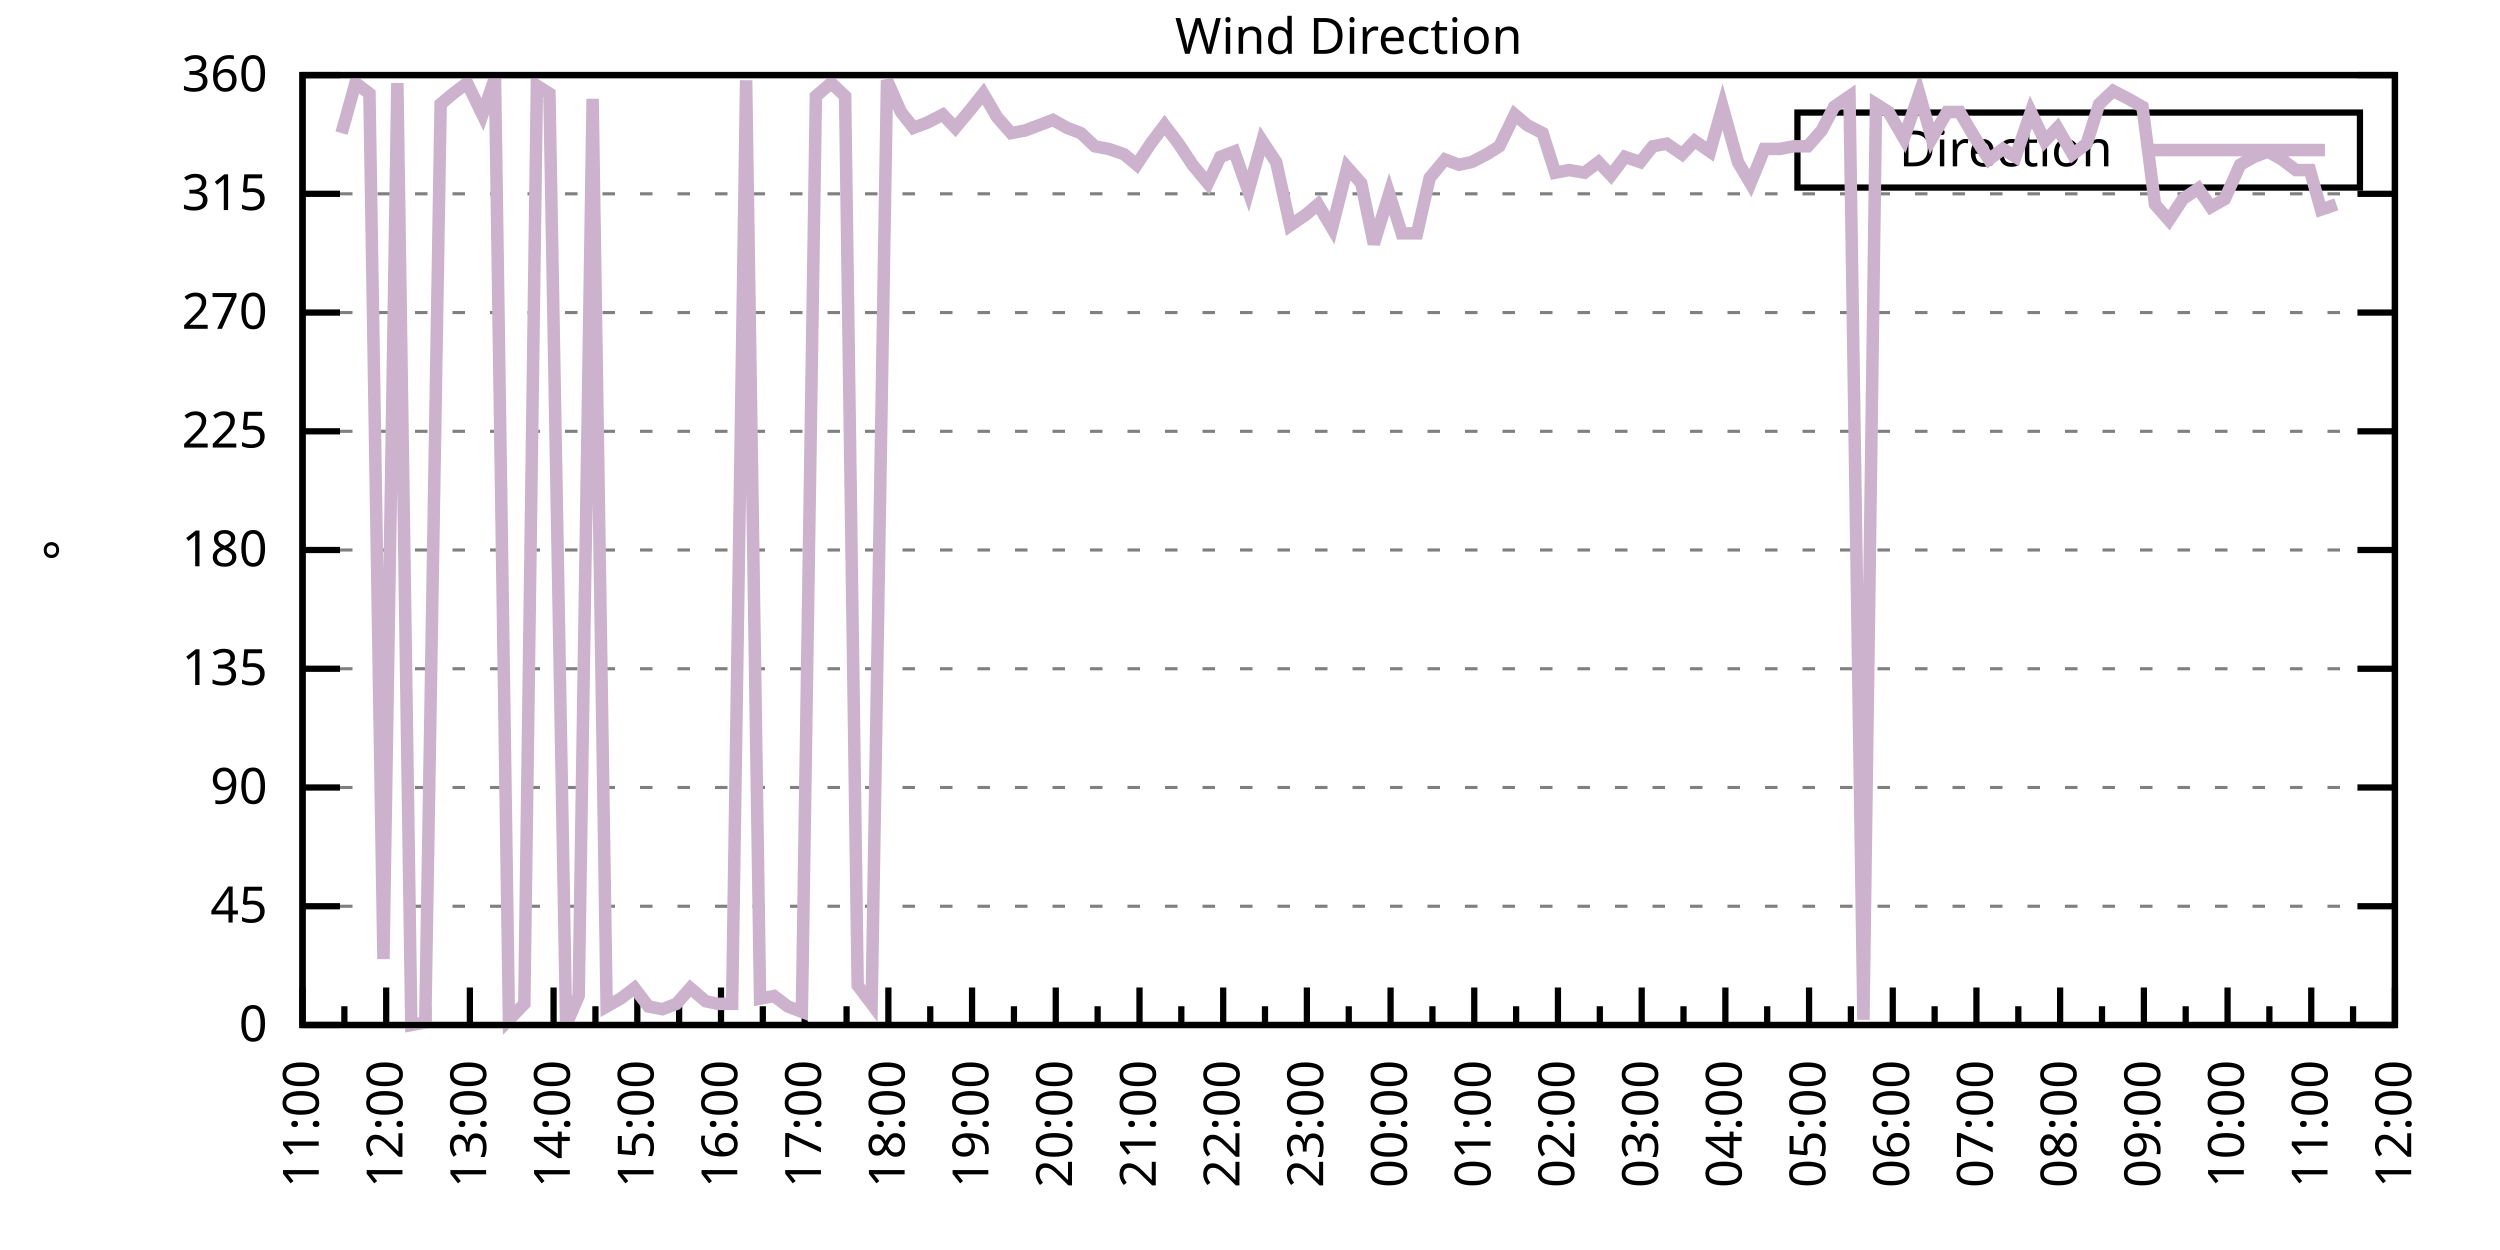
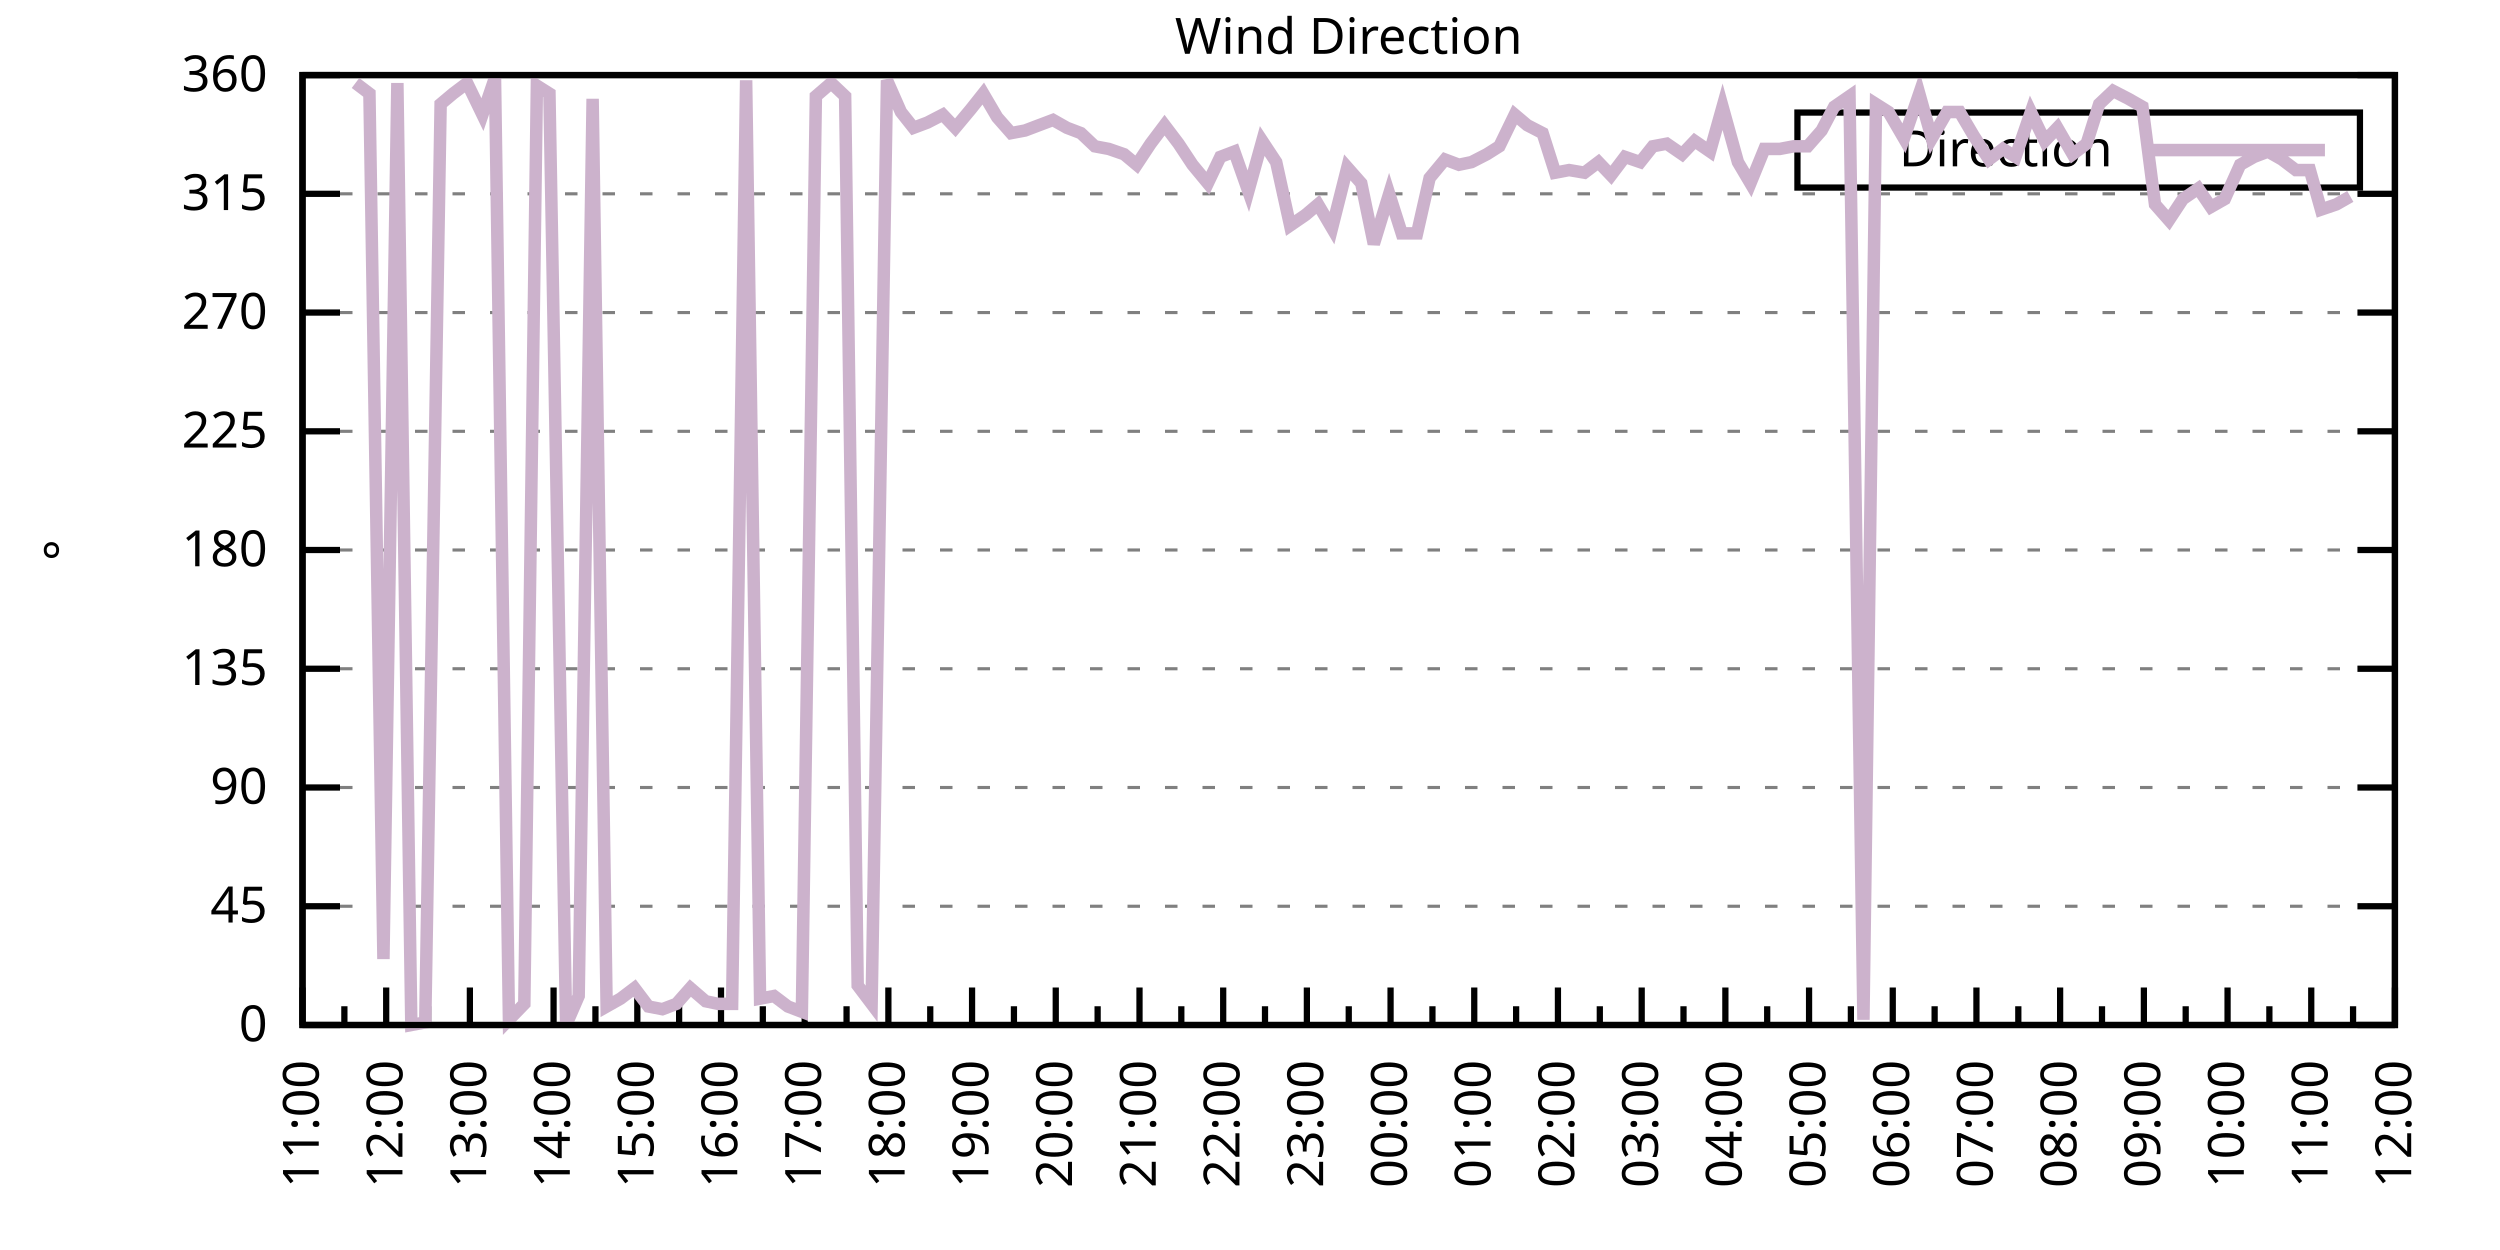
<svg xmlns="http://www.w3.org/2000/svg" xmlns:xlink="http://www.w3.org/1999/xlink" width="400" height="200" viewBox="0 0 400 200">
  <g id="gnuplot_canvas">
    <rect x="0" y="0" width="400" height="200" fill="none" />
    <defs>
      <circle id="gpDot" r="0.5" stroke-width="0.5" stroke="currentColor" />
      <path id="gpPt0" stroke-width="0.333" stroke="currentColor" d="M-1,0 h2 M0,-1 v2" />
      <path id="gpPt1" stroke-width="0.333" stroke="currentColor" d="M-1,-1 L1,1 M1,-1 L-1,1" />
      <path id="gpPt2" stroke-width="0.333" stroke="currentColor" d="M-1,0 L1,0 M0,-1 L0,1 M-1,-1 L1,1 M-1,1 L1,-1" />
      <rect id="gpPt3" stroke-width="0.333" stroke="currentColor" x="-1" y="-1" width="2" height="2" />
      <rect id="gpPt4" stroke-width="0.333" stroke="currentColor" fill="currentColor" x="-1" y="-1" width="2" height="2" />
      <circle id="gpPt5" stroke-width="0.333" stroke="currentColor" cx="0" cy="0" r="1" />
      <use xlink:href="#gpPt5" id="gpPt6" fill="currentColor" stroke="none" />
      <path id="gpPt7" stroke-width="0.333" stroke="currentColor" d="M0,-1.33 L-1.33,0.67 L1.33,0.67 z" />
      <use xlink:href="#gpPt7" id="gpPt8" fill="currentColor" stroke="none" />
      <use xlink:href="#gpPt7" id="gpPt9" stroke="currentColor" transform="rotate(180)" />
      <use xlink:href="#gpPt9" id="gpPt10" fill="currentColor" stroke="none" />
      <use xlink:href="#gpPt3" id="gpPt11" stroke="currentColor" transform="rotate(45)" />
      <use xlink:href="#gpPt11" id="gpPt12" fill="currentColor" stroke="none" />
      <path id="gpPt13" stroke-width="0.333" stroke="currentColor" d="M0,1.330 L1.265,0.411 L0.782,-1.067 L-0.782,-1.076 L-1.265,0.411 z" />
      <use xlink:href="#gpPt13" id="gpPt14" fill="currentColor" stroke="none" />
      <filter id="textbox" filterUnits="objectBoundingBox" x="0" y="0" height="1" width="1">
        <feFlood flood-color="white" flood-opacity="1" result="bgnd" />
        <feComposite in="SourceGraphic" in2="bgnd" operator="atop" />
      </filter>
      <filter id="greybox" filterUnits="objectBoundingBox" x="0" y="0" height="1" width="1">
        <feFlood flood-color="lightgrey" flood-opacity="1" result="grey" />
        <feComposite in="SourceGraphic" in2="grey" operator="atop" />
      </filter>
    </defs>
    <g fill="none" color="white" stroke="currentColor" stroke-width="1.00" stroke-linecap="butt" stroke-linejoin="miter">
</g>
    <g fill="none" color="black" stroke="currentColor" stroke-width="1.00" stroke-linecap="butt" stroke-linejoin="miter">
      <g stroke="none" shape-rendering="crispEdges">
        <polygon fill="rgb(255, 255, 255)" points="48.40,164.00 383.18,164.00 383.18,12.02 48.40,12.02 " />
      </g>
    </g>
    <g fill="none" color="black" stroke="currentColor" stroke-width="1.00" stroke-linecap="butt" stroke-linejoin="miter">
</g>
    <g fill="none" color="black" stroke="black" stroke-width="0.50" stroke-linecap="butt" stroke-linejoin="miter">
</g>
    <g fill="none" color="gray" stroke="currentColor" stroke-width="0.50" stroke-linecap="butt" stroke-linejoin="miter">
      <path stroke="gray" stroke-dasharray="2,4" class="gridline" d="M48.40,164.00 L383.19,164.00  " />
    </g>
    <g fill="none" color="gray" stroke="gray" stroke-width="1.00" stroke-linecap="butt" stroke-linejoin="miter">
</g>
    <g fill="none" color="black" stroke="currentColor" stroke-width="1.00" stroke-linecap="butt" stroke-linejoin="miter">
      <path stroke="black" d="M48.40,164.00 L54.40,164.00 M383.19,164.00 L377.19,164.00  " />
      <g transform="translate(42.80,166.60)" stroke="none" fill="black" font-family="Sans" font-size="8.00" text-anchor="end">
        <text>
          <tspan font-family="Sans"> 0</tspan>
        </text>
      </g>
    </g>
    <g fill="none" color="black" stroke="currentColor" stroke-width="1.00" stroke-linecap="butt" stroke-linejoin="miter">
</g>
    <g fill="none" color="black" stroke="black" stroke-width="0.50" stroke-linecap="butt" stroke-linejoin="miter">
</g>
    <g fill="none" color="gray" stroke="currentColor" stroke-width="0.50" stroke-linecap="butt" stroke-linejoin="miter">
      <path stroke="gray" stroke-dasharray="2,4" class="gridline" d="M48.40,145.00 L383.19,145.00  " />
    </g>
    <g fill="none" color="gray" stroke="gray" stroke-width="1.00" stroke-linecap="butt" stroke-linejoin="miter">
</g>
    <g fill="none" color="black" stroke="currentColor" stroke-width="1.00" stroke-linecap="butt" stroke-linejoin="miter">
      <path stroke="black" d="M48.40,145.00 L54.40,145.00 M383.19,145.00 L377.19,145.00  " />
      <g transform="translate(42.80,147.60)" stroke="none" fill="black" font-family="Sans" font-size="8.00" text-anchor="end">
        <text>
          <tspan font-family="Sans"> 45</tspan>
        </text>
      </g>
    </g>
    <g fill="none" color="black" stroke="currentColor" stroke-width="1.00" stroke-linecap="butt" stroke-linejoin="miter">
</g>
    <g fill="none" color="black" stroke="black" stroke-width="0.50" stroke-linecap="butt" stroke-linejoin="miter">
</g>
    <g fill="none" color="gray" stroke="currentColor" stroke-width="0.50" stroke-linecap="butt" stroke-linejoin="miter">
      <path stroke="gray" stroke-dasharray="2,4" class="gridline" d="M48.40,126.00 L383.19,126.00  " />
    </g>
    <g fill="none" color="gray" stroke="gray" stroke-width="1.00" stroke-linecap="butt" stroke-linejoin="miter">
</g>
    <g fill="none" color="black" stroke="currentColor" stroke-width="1.00" stroke-linecap="butt" stroke-linejoin="miter">
      <path stroke="black" d="M48.40,126.00 L54.40,126.00 M383.19,126.00 L377.19,126.00  " />
      <g transform="translate(42.80,128.60)" stroke="none" fill="black" font-family="Sans" font-size="8.00" text-anchor="end">
        <text>
          <tspan font-family="Sans"> 90</tspan>
        </text>
      </g>
    </g>
    <g fill="none" color="black" stroke="currentColor" stroke-width="1.00" stroke-linecap="butt" stroke-linejoin="miter">
</g>
    <g fill="none" color="black" stroke="black" stroke-width="0.50" stroke-linecap="butt" stroke-linejoin="miter">
</g>
    <g fill="none" color="gray" stroke="currentColor" stroke-width="0.50" stroke-linecap="butt" stroke-linejoin="miter">
      <path stroke="gray" stroke-dasharray="2,4" class="gridline" d="M48.40,107.00 L383.19,107.00  " />
    </g>
    <g fill="none" color="gray" stroke="gray" stroke-width="1.00" stroke-linecap="butt" stroke-linejoin="miter">
</g>
    <g fill="none" color="black" stroke="currentColor" stroke-width="1.00" stroke-linecap="butt" stroke-linejoin="miter">
      <path stroke="black" d="M48.40,107.00 L54.40,107.00 M383.19,107.00 L377.19,107.00  " />
      <g transform="translate(42.80,109.60)" stroke="none" fill="black" font-family="Sans" font-size="8.00" text-anchor="end">
        <text>
          <tspan font-family="Sans"> 135</tspan>
        </text>
      </g>
    </g>
    <g fill="none" color="black" stroke="currentColor" stroke-width="1.00" stroke-linecap="butt" stroke-linejoin="miter">
</g>
    <g fill="none" color="black" stroke="black" stroke-width="0.50" stroke-linecap="butt" stroke-linejoin="miter">
</g>
    <g fill="none" color="gray" stroke="currentColor" stroke-width="0.50" stroke-linecap="butt" stroke-linejoin="miter">
      <path stroke="gray" stroke-dasharray="2,4" class="gridline" d="M48.40,88.00 L383.19,88.00  " />
    </g>
    <g fill="none" color="gray" stroke="gray" stroke-width="1.00" stroke-linecap="butt" stroke-linejoin="miter">
</g>
    <g fill="none" color="black" stroke="currentColor" stroke-width="1.00" stroke-linecap="butt" stroke-linejoin="miter">
      <path stroke="black" d="M48.40,88.00 L54.40,88.00 M383.19,88.00 L377.19,88.00  " />
      <g transform="translate(42.80,90.60)" stroke="none" fill="black" font-family="Sans" font-size="8.00" text-anchor="end">
        <text>
          <tspan font-family="Sans"> 180</tspan>
        </text>
      </g>
    </g>
    <g fill="none" color="black" stroke="currentColor" stroke-width="1.00" stroke-linecap="butt" stroke-linejoin="miter">
</g>
    <g fill="none" color="black" stroke="black" stroke-width="0.50" stroke-linecap="butt" stroke-linejoin="miter">
</g>
    <g fill="none" color="gray" stroke="currentColor" stroke-width="0.50" stroke-linecap="butt" stroke-linejoin="miter">
      <path stroke="gray" stroke-dasharray="2,4" class="gridline" d="M48.40,69.01 L383.19,69.01  " />
    </g>
    <g fill="none" color="gray" stroke="gray" stroke-width="1.00" stroke-linecap="butt" stroke-linejoin="miter">
</g>
    <g fill="none" color="black" stroke="currentColor" stroke-width="1.00" stroke-linecap="butt" stroke-linejoin="miter">
      <path stroke="black" d="M48.40,69.01 L54.40,69.01 M383.19,69.01 L377.19,69.01  " />
      <g transform="translate(42.80,71.61)" stroke="none" fill="black" font-family="Sans" font-size="8.00" text-anchor="end">
        <text>
          <tspan font-family="Sans"> 225</tspan>
        </text>
      </g>
    </g>
    <g fill="none" color="black" stroke="currentColor" stroke-width="1.00" stroke-linecap="butt" stroke-linejoin="miter">
</g>
    <g fill="none" color="black" stroke="black" stroke-width="0.50" stroke-linecap="butt" stroke-linejoin="miter">
</g>
    <g fill="none" color="gray" stroke="currentColor" stroke-width="0.50" stroke-linecap="butt" stroke-linejoin="miter">
      <path stroke="gray" stroke-dasharray="2,4" class="gridline" d="M48.40,50.01 L383.19,50.01  " />
    </g>
    <g fill="none" color="gray" stroke="gray" stroke-width="1.00" stroke-linecap="butt" stroke-linejoin="miter">
</g>
    <g fill="none" color="black" stroke="currentColor" stroke-width="1.00" stroke-linecap="butt" stroke-linejoin="miter">
      <path stroke="black" d="M48.40,50.01 L54.40,50.01 M383.19,50.01 L377.19,50.01  " />
      <g transform="translate(42.80,52.61)" stroke="none" fill="black" font-family="Sans" font-size="8.00" text-anchor="end">
        <text>
          <tspan font-family="Sans"> 270</tspan>
        </text>
      </g>
    </g>
    <g fill="none" color="black" stroke="currentColor" stroke-width="1.00" stroke-linecap="butt" stroke-linejoin="miter">
</g>
    <g fill="none" color="black" stroke="black" stroke-width="0.50" stroke-linecap="butt" stroke-linejoin="miter">
</g>
    <g fill="none" color="gray" stroke="currentColor" stroke-width="0.50" stroke-linecap="butt" stroke-linejoin="miter">
      <path stroke="gray" stroke-dasharray="2,4" class="gridline" d="M48.40,31.01 L383.19,31.01  " />
    </g>
    <g fill="none" color="gray" stroke="gray" stroke-width="1.00" stroke-linecap="butt" stroke-linejoin="miter">
</g>
    <g fill="none" color="black" stroke="currentColor" stroke-width="1.00" stroke-linecap="butt" stroke-linejoin="miter">
      <path stroke="black" d="M48.40,31.01 L54.40,31.01 M383.19,31.01 L377.19,31.01  " />
      <g transform="translate(42.80,33.61)" stroke="none" fill="black" font-family="Sans" font-size="8.00" text-anchor="end">
        <text>
          <tspan font-family="Sans"> 315</tspan>
        </text>
      </g>
    </g>
    <g fill="none" color="black" stroke="currentColor" stroke-width="1.00" stroke-linecap="butt" stroke-linejoin="miter">
</g>
    <g fill="none" color="black" stroke="black" stroke-width="0.50" stroke-linecap="butt" stroke-linejoin="miter">
</g>
    <g fill="none" color="gray" stroke="currentColor" stroke-width="0.50" stroke-linecap="butt" stroke-linejoin="miter">
      <path stroke="gray" stroke-dasharray="2,4" class="gridline" d="M48.40,12.01 L383.19,12.01  " />
    </g>
    <g fill="none" color="gray" stroke="gray" stroke-width="1.00" stroke-linecap="butt" stroke-linejoin="miter">
</g>
    <g fill="none" color="black" stroke="currentColor" stroke-width="1.00" stroke-linecap="butt" stroke-linejoin="miter">
      <path stroke="black" d="M48.40,12.01 L54.40,12.01 M383.19,12.01 L377.19,12.01  " />
      <g transform="translate(42.80,14.61)" stroke="none" fill="black" font-family="Sans" font-size="8.00" text-anchor="end">
        <text>
          <tspan font-family="Sans"> 360</tspan>
        </text>
      </g>
    </g>
    <g fill="none" color="black" stroke="currentColor" stroke-width="1.00" stroke-linecap="butt" stroke-linejoin="miter">
      <path stroke="black" d="M48.40,164.00 L48.40,158.00  " />
      <g transform="translate(51.00,169.60) rotate(270)" stroke="none" fill="black" font-family="Sans" font-size="8.00" text-anchor="end">
        <text>
          <tspan font-family="Sans">11:00</tspan>
        </text>
      </g>
    </g>
    <g fill="none" color="black" stroke="currentColor" stroke-width="1.00" stroke-linecap="butt" stroke-linejoin="miter">
      <path stroke="black" d="M55.10,164.00 L55.10,161.00 M61.79,164.00 L61.79,158.00  " />
      <g transform="translate(64.39,169.60) rotate(270)" stroke="none" fill="black" font-family="Sans" font-size="8.00" text-anchor="end">
        <text>
          <tspan font-family="Sans">12:00</tspan>
        </text>
      </g>
    </g>
    <g fill="none" color="black" stroke="currentColor" stroke-width="1.00" stroke-linecap="butt" stroke-linejoin="miter">
      <path stroke="black" d="M68.49,164.00 L68.49,161.00 M75.18,164.00 L75.18,158.00  " />
      <g transform="translate(77.78,169.60) rotate(270)" stroke="none" fill="black" font-family="Sans" font-size="8.00" text-anchor="end">
        <text>
          <tspan font-family="Sans">13:00</tspan>
        </text>
      </g>
    </g>
    <g fill="none" color="black" stroke="currentColor" stroke-width="1.00" stroke-linecap="butt" stroke-linejoin="miter">
      <path stroke="black" d="M81.88,164.00 L81.88,161.00 M88.57,164.00 L88.57,158.00  " />
      <g transform="translate(91.17,169.60) rotate(270)" stroke="none" fill="black" font-family="Sans" font-size="8.00" text-anchor="end">
        <text>
          <tspan font-family="Sans">14:00</tspan>
        </text>
      </g>
    </g>
    <g fill="none" color="black" stroke="currentColor" stroke-width="1.00" stroke-linecap="butt" stroke-linejoin="miter">
      <path stroke="black" d="M95.27,164.00 L95.27,161.00 M101.97,164.00 L101.97,158.00  " />
      <g transform="translate(104.57,169.60) rotate(270)" stroke="none" fill="black" font-family="Sans" font-size="8.00" text-anchor="end">
        <text>
          <tspan font-family="Sans">15:00</tspan>
        </text>
      </g>
    </g>
    <g fill="none" color="black" stroke="currentColor" stroke-width="1.00" stroke-linecap="butt" stroke-linejoin="miter">
      <path stroke="black" d="M108.66,164.00 L108.66,161.00 M115.36,164.00 L115.36,158.00  " />
      <g transform="translate(117.96,169.60) rotate(270)" stroke="none" fill="black" font-family="Sans" font-size="8.00" text-anchor="end">
        <text>
          <tspan font-family="Sans">16:00</tspan>
        </text>
      </g>
    </g>
    <g fill="none" color="black" stroke="currentColor" stroke-width="1.00" stroke-linecap="butt" stroke-linejoin="miter">
      <path stroke="black" d="M122.05,164.00 L122.05,161.00 M128.75,164.00 L128.75,158.00  " />
      <g transform="translate(131.35,169.60) rotate(270)" stroke="none" fill="black" font-family="Sans" font-size="8.00" text-anchor="end">
        <text>
          <tspan font-family="Sans">17:00</tspan>
        </text>
      </g>
    </g>
    <g fill="none" color="black" stroke="currentColor" stroke-width="1.00" stroke-linecap="butt" stroke-linejoin="miter">
      <path stroke="black" d="M135.45,164.00 L135.45,161.00 M142.14,164.00 L142.14,158.00  " />
      <g transform="translate(144.74,169.60) rotate(270)" stroke="none" fill="black" font-family="Sans" font-size="8.00" text-anchor="end">
        <text>
          <tspan font-family="Sans">18:00</tspan>
        </text>
      </g>
    </g>
    <g fill="none" color="black" stroke="currentColor" stroke-width="1.00" stroke-linecap="butt" stroke-linejoin="miter">
      <path stroke="black" d="M148.84,164.00 L148.84,161.00 M155.53,164.00 L155.53,158.00  " />
      <g transform="translate(158.13,169.60) rotate(270)" stroke="none" fill="black" font-family="Sans" font-size="8.00" text-anchor="end">
        <text>
          <tspan font-family="Sans">19:00</tspan>
        </text>
      </g>
    </g>
    <g fill="none" color="black" stroke="currentColor" stroke-width="1.00" stroke-linecap="butt" stroke-linejoin="miter">
      <path stroke="black" d="M162.23,164.00 L162.23,161.00 M168.92,164.00 L168.92,158.00  " />
      <g transform="translate(171.52,169.60) rotate(270)" stroke="none" fill="black" font-family="Sans" font-size="8.00" text-anchor="end">
        <text>
          <tspan font-family="Sans">20:00</tspan>
        </text>
      </g>
    </g>
    <g fill="none" color="black" stroke="currentColor" stroke-width="1.00" stroke-linecap="butt" stroke-linejoin="miter">
      <path stroke="black" d="M175.62,164.00 L175.62,161.00 M182.32,164.00 L182.32,158.00  " />
      <g transform="translate(184.92,169.60) rotate(270)" stroke="none" fill="black" font-family="Sans" font-size="8.00" text-anchor="end">
        <text>
          <tspan font-family="Sans">21:00</tspan>
        </text>
      </g>
    </g>
    <g fill="none" color="black" stroke="currentColor" stroke-width="1.00" stroke-linecap="butt" stroke-linejoin="miter">
      <path stroke="black" d="M189.01,164.00 L189.01,161.00 M195.71,164.00 L195.71,158.00  " />
      <g transform="translate(198.31,169.60) rotate(270)" stroke="none" fill="black" font-family="Sans" font-size="8.00" text-anchor="end">
        <text>
          <tspan font-family="Sans">22:00</tspan>
        </text>
      </g>
    </g>
    <g fill="none" color="black" stroke="currentColor" stroke-width="1.00" stroke-linecap="butt" stroke-linejoin="miter">
      <path stroke="black" d="M202.40,164.00 L202.40,161.00 M209.10,164.00 L209.10,158.00  " />
      <g transform="translate(211.70,169.60) rotate(270)" stroke="none" fill="black" font-family="Sans" font-size="8.00" text-anchor="end">
        <text>
          <tspan font-family="Sans">23:00</tspan>
        </text>
      </g>
    </g>
    <g fill="none" color="black" stroke="currentColor" stroke-width="1.00" stroke-linecap="butt" stroke-linejoin="miter">
      <path stroke="black" d="M215.80,164.00 L215.80,161.00 M222.49,164.00 L222.49,158.00  " />
      <g transform="translate(225.09,169.60) rotate(270)" stroke="none" fill="black" font-family="Sans" font-size="8.00" text-anchor="end">
        <text>
          <tspan font-family="Sans">00:00</tspan>
        </text>
      </g>
    </g>
    <g fill="none" color="black" stroke="currentColor" stroke-width="1.00" stroke-linecap="butt" stroke-linejoin="miter">
      <path stroke="black" d="M229.19,164.00 L229.19,161.00 M235.88,164.00 L235.88,158.00  " />
      <g transform="translate(238.48,169.60) rotate(270)" stroke="none" fill="black" font-family="Sans" font-size="8.00" text-anchor="end">
        <text>
          <tspan font-family="Sans">01:00</tspan>
        </text>
      </g>
    </g>
    <g fill="none" color="black" stroke="currentColor" stroke-width="1.00" stroke-linecap="butt" stroke-linejoin="miter">
      <path stroke="black" d="M242.58,164.00 L242.58,161.00 M249.27,164.00 L249.27,158.00  " />
      <g transform="translate(251.87,169.60) rotate(270)" stroke="none" fill="black" font-family="Sans" font-size="8.00" text-anchor="end">
        <text>
          <tspan font-family="Sans">02:00</tspan>
        </text>
      </g>
    </g>
    <g fill="none" color="black" stroke="currentColor" stroke-width="1.00" stroke-linecap="butt" stroke-linejoin="miter">
      <path stroke="black" d="M255.97,164.00 L255.97,161.00 M262.67,164.00 L262.67,158.00  " />
      <g transform="translate(265.27,169.60) rotate(270)" stroke="none" fill="black" font-family="Sans" font-size="8.00" text-anchor="end">
        <text>
          <tspan font-family="Sans">03:00</tspan>
        </text>
      </g>
    </g>
    <g fill="none" color="black" stroke="currentColor" stroke-width="1.00" stroke-linecap="butt" stroke-linejoin="miter">
      <path stroke="black" d="M269.36,164.00 L269.36,161.00 M276.06,164.00 L276.06,158.00  " />
      <g transform="translate(278.66,169.60) rotate(270)" stroke="none" fill="black" font-family="Sans" font-size="8.00" text-anchor="end">
        <text>
          <tspan font-family="Sans">04:00</tspan>
        </text>
      </g>
    </g>
    <g fill="none" color="black" stroke="currentColor" stroke-width="1.00" stroke-linecap="butt" stroke-linejoin="miter">
      <path stroke="black" d="M282.75,164.00 L282.75,161.00 M289.45,164.00 L289.45,158.00  " />
      <g transform="translate(292.05,169.60) rotate(270)" stroke="none" fill="black" font-family="Sans" font-size="8.00" text-anchor="end">
        <text>
          <tspan font-family="Sans">05:00</tspan>
        </text>
      </g>
    </g>
    <g fill="none" color="black" stroke="currentColor" stroke-width="1.00" stroke-linecap="butt" stroke-linejoin="miter">
      <path stroke="black" d="M296.14,164.00 L296.14,161.00 M302.84,164.00 L302.84,158.00  " />
      <g transform="translate(305.44,169.60) rotate(270)" stroke="none" fill="black" font-family="Sans" font-size="8.00" text-anchor="end">
        <text>
          <tspan font-family="Sans">06:00</tspan>
        </text>
      </g>
    </g>
    <g fill="none" color="black" stroke="currentColor" stroke-width="1.00" stroke-linecap="butt" stroke-linejoin="miter">
      <path stroke="black" d="M309.54,164.00 L309.54,161.00 M316.23,164.00 L316.23,158.00  " />
      <g transform="translate(318.83,169.60) rotate(270)" stroke="none" fill="black" font-family="Sans" font-size="8.00" text-anchor="end">
        <text>
          <tspan font-family="Sans">07:00</tspan>
        </text>
      </g>
    </g>
    <g fill="none" color="black" stroke="currentColor" stroke-width="1.00" stroke-linecap="butt" stroke-linejoin="miter">
      <path stroke="black" d="M322.93,164.00 L322.93,161.00 M329.62,164.00 L329.62,158.00  " />
      <g transform="translate(332.22,169.60) rotate(270)" stroke="none" fill="black" font-family="Sans" font-size="8.00" text-anchor="end">
        <text>
          <tspan font-family="Sans">08:00</tspan>
        </text>
      </g>
    </g>
    <g fill="none" color="black" stroke="currentColor" stroke-width="1.00" stroke-linecap="butt" stroke-linejoin="miter">
      <path stroke="black" d="M336.32,164.00 L336.32,161.00 M343.02,164.00 L343.02,158.00  " />
      <g transform="translate(345.62,169.60) rotate(270)" stroke="none" fill="black" font-family="Sans" font-size="8.00" text-anchor="end">
        <text>
          <tspan font-family="Sans">09:00</tspan>
        </text>
      </g>
    </g>
    <g fill="none" color="black" stroke="currentColor" stroke-width="1.00" stroke-linecap="butt" stroke-linejoin="miter">
      <path stroke="black" d="M349.71,164.00 L349.71,161.00 M356.41,164.00 L356.41,158.00  " />
      <g transform="translate(359.01,169.60) rotate(270)" stroke="none" fill="black" font-family="Sans" font-size="8.00" text-anchor="end">
        <text>
          <tspan font-family="Sans">10:00</tspan>
        </text>
      </g>
    </g>
    <g fill="none" color="black" stroke="currentColor" stroke-width="1.00" stroke-linecap="butt" stroke-linejoin="miter">
      <path stroke="black" d="M363.10,164.00 L363.10,161.00 M369.80,164.00 L369.80,158.00  " />
      <g transform="translate(372.40,169.60) rotate(270)" stroke="none" fill="black" font-family="Sans" font-size="8.00" text-anchor="end">
        <text>
          <tspan font-family="Sans">11:00</tspan>
        </text>
      </g>
    </g>
    <g fill="none" color="black" stroke="currentColor" stroke-width="1.00" stroke-linecap="butt" stroke-linejoin="miter">
      <path stroke="black" d="M376.49,164.00 L376.49,161.00 M383.19,164.00 L383.19,158.00  " />
      <g transform="translate(385.79,169.60) rotate(270)" stroke="none" fill="black" font-family="Sans" font-size="8.00" text-anchor="end">
        <text>
          <tspan font-family="Sans">12:00</tspan>
        </text>
      </g>
    </g>
    <g fill="none" color="black" stroke="currentColor" stroke-width="1.00" stroke-linecap="butt" stroke-linejoin="miter">
</g>
    <g fill="none" color="black" stroke="currentColor" stroke-width="1.00" stroke-linecap="butt" stroke-linejoin="miter">
      <path stroke="black" d="M48.40,12.01 L48.40,164.00 L383.19,164.00 L383.19,12.01 L48.40,12.01 Z  " />
    </g>
    <g fill="none" color="black" stroke="currentColor" stroke-width="1.00" stroke-linecap="butt" stroke-linejoin="miter">
      <g transform="translate(12.80,88.01) rotate(270)" stroke="none" fill="black" font-family="Sans" font-size="8.00" text-anchor="middle">
        <text>
          <tspan font-family="Sans">°</tspan>
        </text>
      </g>
    </g>
    <g fill="none" color="black" stroke="currentColor" stroke-width="1.00" stroke-linecap="butt" stroke-linejoin="miter">
</g>
    <g fill="none" color="black" stroke="currentColor" stroke-width="1.00" stroke-linecap="butt" stroke-linejoin="miter">
      <path stroke="black" d="M287.59,30.01 L287.59,18.01 L377.59,18.01 L377.59,30.01 L287.59,30.01 Z  " />
    </g>
    <g id="Wind_direction_plot_1">
      <g fill="none" color="white" stroke="black" stroke-width="2.00" stroke-linecap="butt" stroke-linejoin="miter">
</g>
      <g fill="none" color="black" stroke="currentColor" stroke-width="2.00" stroke-linecap="butt" stroke-linejoin="miter">
        <g transform="translate(337.99,26.61)" stroke="none" fill="black" font-family="Sans" font-size="8.00" text-anchor="end">
          <text>
            <tspan font-family="Sans">Direction</tspan>
          </text>
        </g>
      </g>
      <g fill="none" color="black" stroke="currentColor" stroke-width="2.00" stroke-linecap="butt" stroke-linejoin="miter">
-         <path stroke="rgb(204, 178, 204)" d="M343.59,24.01 L371.99,24.01 M54.65,21.30 L56.88,13.28 L59.11,14.97 L61.35,153.45 L63.58,13.28 L65.81,164.00   L68.04,163.58 L70.50,16.65 L72.50,14.97 L74.74,13.28 L77.19,18.34 L79.20,12.43 L81.43,163.16 L83.89,160.62   L85.90,13.70 L87.91,14.97 L90.58,164.00 L92.59,159.36 L94.82,15.81 L97.06,161.04 L99.29,159.78 L101.52,158.09   L103.75,161.04 L105.98,161.47 L108.22,160.62 L110.45,158.09 L112.90,160.20 L114.91,160.62 L117.14,160.62 L119.38,12.85   L121.61,159.78 L123.84,159.36 L126.07,161.04 L128.30,161.89 L130.54,15.39 L132.99,13.28 L135.22,15.39 L137.23,157.67   L139.46,160.62 L141.92,12.85 L144.15,17.92 L146.16,20.45 L148.39,19.61 L150.85,18.34 L152.85,20.45 L155.31,17.50   L157.32,14.97 L159.55,18.77 L161.78,21.30 L164.01,20.88 L166.25,20.03 L168.48,19.19 L170.71,20.45 L172.94,21.30   L175.17,23.41 L177.41,23.83 L179.86,24.68 L181.87,26.36 L184.10,22.99 L186.33,20.03 L188.57,22.99 L190.80,26.36   L193.25,29.32 L195.26,25.10 L197.49,24.25 L199.73,30.59 L201.96,22.56 L204.19,25.94 L206.42,36.08 L208.88,34.39   L210.88,32.70 L213.12,36.50 L215.57,26.79 L217.80,29.32 L219.81,39.03 L222.27,31.01 L224.28,37.34 L226.73,37.34   L228.74,28.48 L231.20,25.52 L233.43,26.36 L235.44,25.94 L237.89,24.68 L239.90,23.41 L242.36,18.34 L244.36,20.03   L246.82,21.30 L248.83,27.63 L251.06,27.21 L253.51,27.63 L255.75,25.94 L257.76,28.05 L259.99,25.10 L262.44,25.94   L264.45,23.41 L266.68,22.99 L269.14,24.68 L271.15,22.56 L273.60,24.25 L275.61,17.08 L278.07,25.94 L280.07,29.32   L282.31,23.83 L284.76,23.83 L286.99,23.41 L289.23,23.41 L291.46,20.88 L293.47,17.08 L295.92,15.39 L298.15,163.16   L300.16,16.65 L302.17,17.92 L304.63,22.14 L307.08,14.97 L309.09,22.14 L311.54,17.92 L313.55,17.92 L315.79,21.72   L318.24,25.52 L320.47,23.83 L322.48,25.10 L324.94,17.92 L327.17,22.56 L329.18,20.45 L331.63,24.68 L333.86,22.99   L335.87,16.65 L338.10,14.54 L340.56,15.81 L342.79,17.08 L344.80,32.70 L347.03,35.23 L349.26,31.85 L351.72,30.16   L353.73,33.12 L355.96,31.85 L358.42,26.36 L360.65,25.10 L362.88,24.25 L365.11,25.52 L367.34,27.21 L369.58,27.21   L371.36,33.54 L373.82,32.70  " />
+         <path stroke="rgb(204, 178, 204)" d="M343.59,24.01 L371.99,24.01 M56.88,13.28 L59.11,14.97 L61.35,153.45 L63.58,13.28 L65.81,164.00 L68.04,163.58   L70.50,16.65 L72.50,14.97 L74.74,13.28 L77.19,18.34 L79.20,12.43 L81.43,163.16 L83.89,160.62 L85.90,13.70   L87.91,14.97 L90.58,164.00 L92.59,159.36 L94.82,15.81 L97.06,161.04 L99.29,159.78 L101.52,158.09 L103.75,161.04   L105.98,161.47 L108.22,160.62 L110.45,158.09 L112.90,160.20 L114.91,160.62 L117.14,160.62 L119.38,12.85 L121.61,159.78   L123.84,159.36 L126.07,161.04 L128.30,161.89 L130.54,15.39 L132.99,13.28 L135.22,15.39 L137.23,157.67 L139.46,160.62   L141.92,12.85 L144.15,17.92 L146.16,20.45 L148.39,19.61 L150.85,18.34 L152.85,20.45 L155.31,17.50 L157.32,14.97   L159.55,18.77 L161.78,21.30 L164.01,20.88 L166.25,20.03 L168.48,19.19 L170.71,20.45 L172.94,21.30 L175.17,23.41   L177.41,23.83 L179.86,24.68 L181.87,26.36 L184.10,22.99 L186.33,20.03 L188.57,22.99 L190.80,26.36 L193.25,29.32   L195.26,25.10 L197.49,24.25 L199.73,30.59 L201.96,22.56 L204.19,25.94 L206.42,36.08 L208.88,34.39 L210.88,32.70   L213.12,36.50 L215.57,26.79 L217.80,29.32 L219.81,39.03 L222.27,31.01 L224.28,37.34 L226.73,37.34 L228.74,28.48   L231.20,25.52 L233.43,26.36 L235.44,25.94 L237.89,24.68 L239.90,23.41 L242.36,18.34 L244.36,20.03 L246.82,21.30   L248.83,27.63 L251.06,27.21 L253.51,27.63 L255.75,25.94 L257.76,28.05 L259.99,25.10 L262.44,25.94 L264.45,23.41   L266.68,22.99 L269.14,24.68 L271.15,22.56 L273.60,24.25 L275.61,17.08 L278.07,25.94 L280.07,29.32 L282.31,23.83   L284.76,23.83 L286.99,23.41 L289.23,23.41 L291.46,20.88 L293.47,17.08 L295.92,15.39 L298.15,163.16 L300.16,16.65   L302.17,17.92 L304.63,22.14 L307.08,14.97 L309.09,22.14 L311.54,17.92 L313.55,17.92 L315.79,21.72 L318.24,25.52   L320.47,23.83 L322.48,25.10 L324.94,17.92 L327.17,22.56 L329.18,20.45 L331.63,24.68 L333.86,22.99 L335.87,16.65   L338.10,14.54 L340.56,15.81 L342.79,17.08 L344.80,32.70 L347.03,35.23 L349.26,31.85 L351.72,30.16 L353.73,33.12   L355.96,31.85 L358.42,26.36 L360.65,25.10 L362.88,24.25 L365.11,25.52 L367.34,27.21 L369.58,27.21 L371.36,33.54   L373.82,32.70 L376.05,31.43  " />
      </g>
    </g>
    <g fill="none" color="black" stroke="currentColor" stroke-width="2.00" stroke-linecap="butt" stroke-linejoin="miter">
</g>
    <g fill="none" color="black" stroke="black" stroke-width="1.00" stroke-linecap="butt" stroke-linejoin="miter">
</g>
    <g fill="none" color="black" stroke="currentColor" stroke-width="1.00" stroke-linecap="butt" stroke-linejoin="miter">
      <path stroke="black" d="M48.40,12.01 L48.40,164.00 L383.19,164.00 L383.19,12.01 L48.40,12.01 Z  " />
    </g>
    <g fill="none" color="black" stroke="currentColor" stroke-width="1.00" stroke-linecap="butt" stroke-linejoin="miter">
      <g transform="translate(215.79,8.61)" stroke="none" fill="black" font-family="Sans" font-size="8.00" text-anchor="middle">
        <text>
          <tspan font-family="Sans">Wind Direction</tspan>
        </text>
      </g>
    </g>
    <g fill="none" color="black" stroke="currentColor" stroke-width="1.00" stroke-linecap="butt" stroke-linejoin="miter">
</g>
  </g>
</svg>
